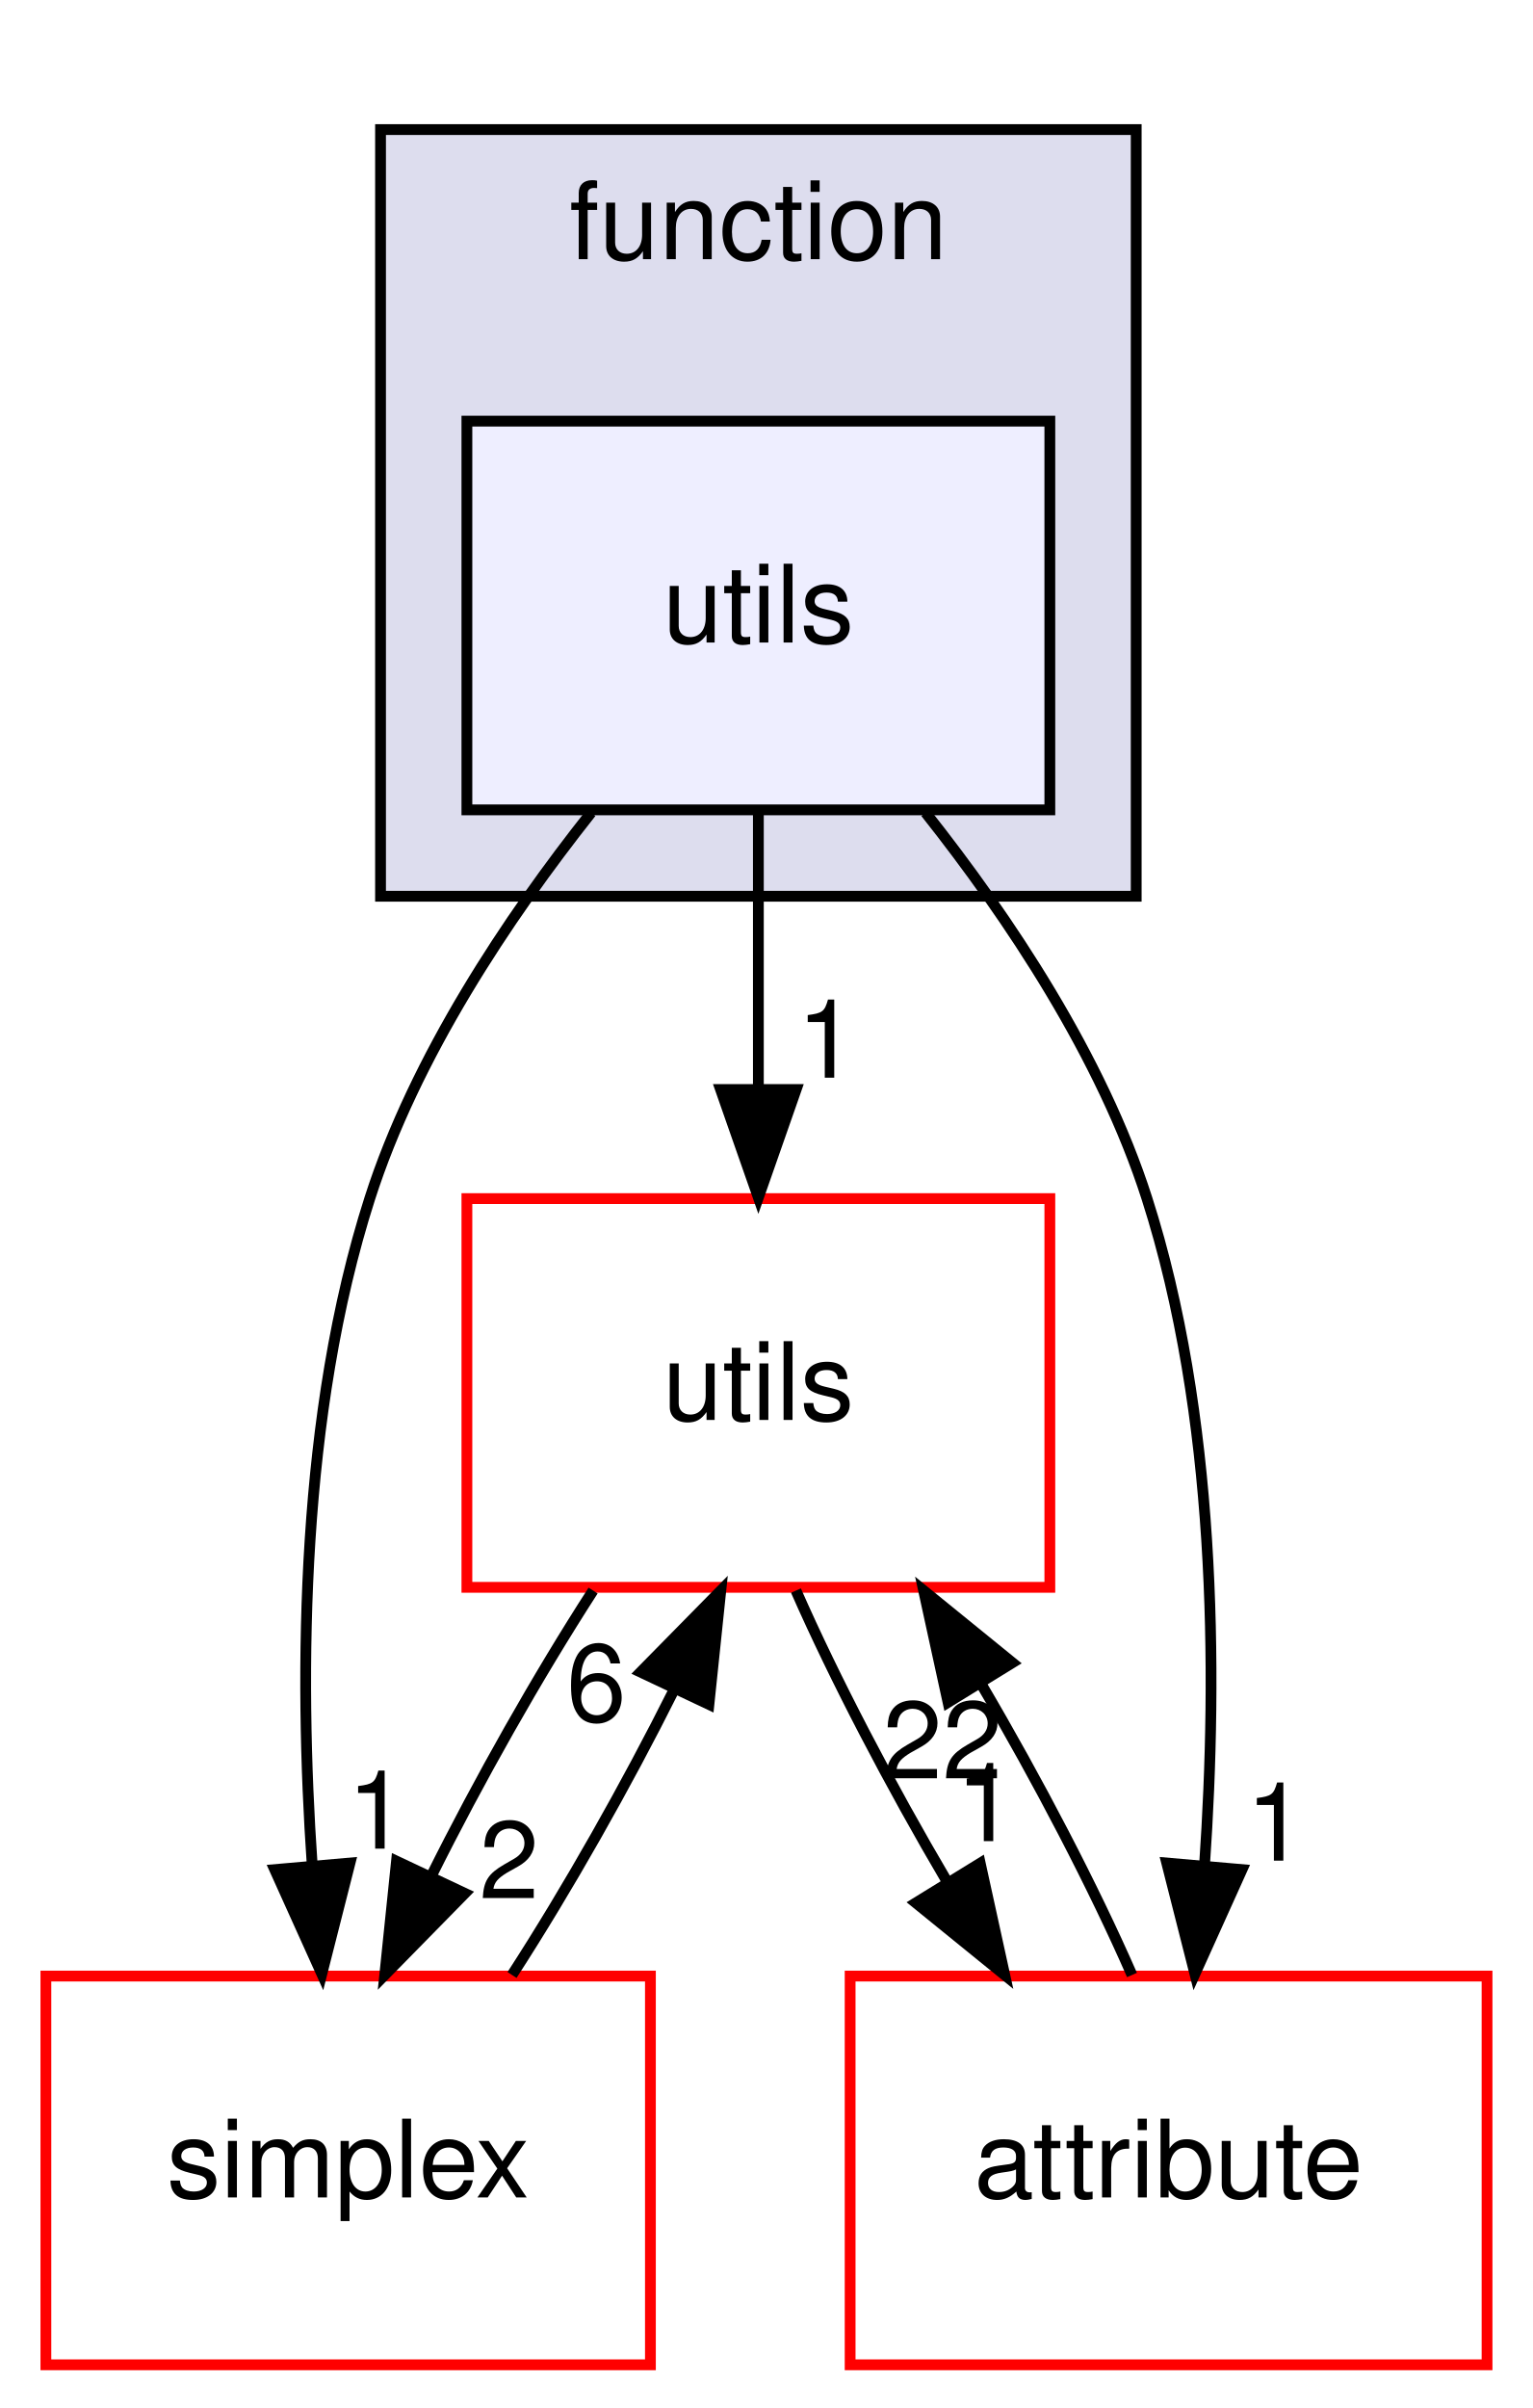
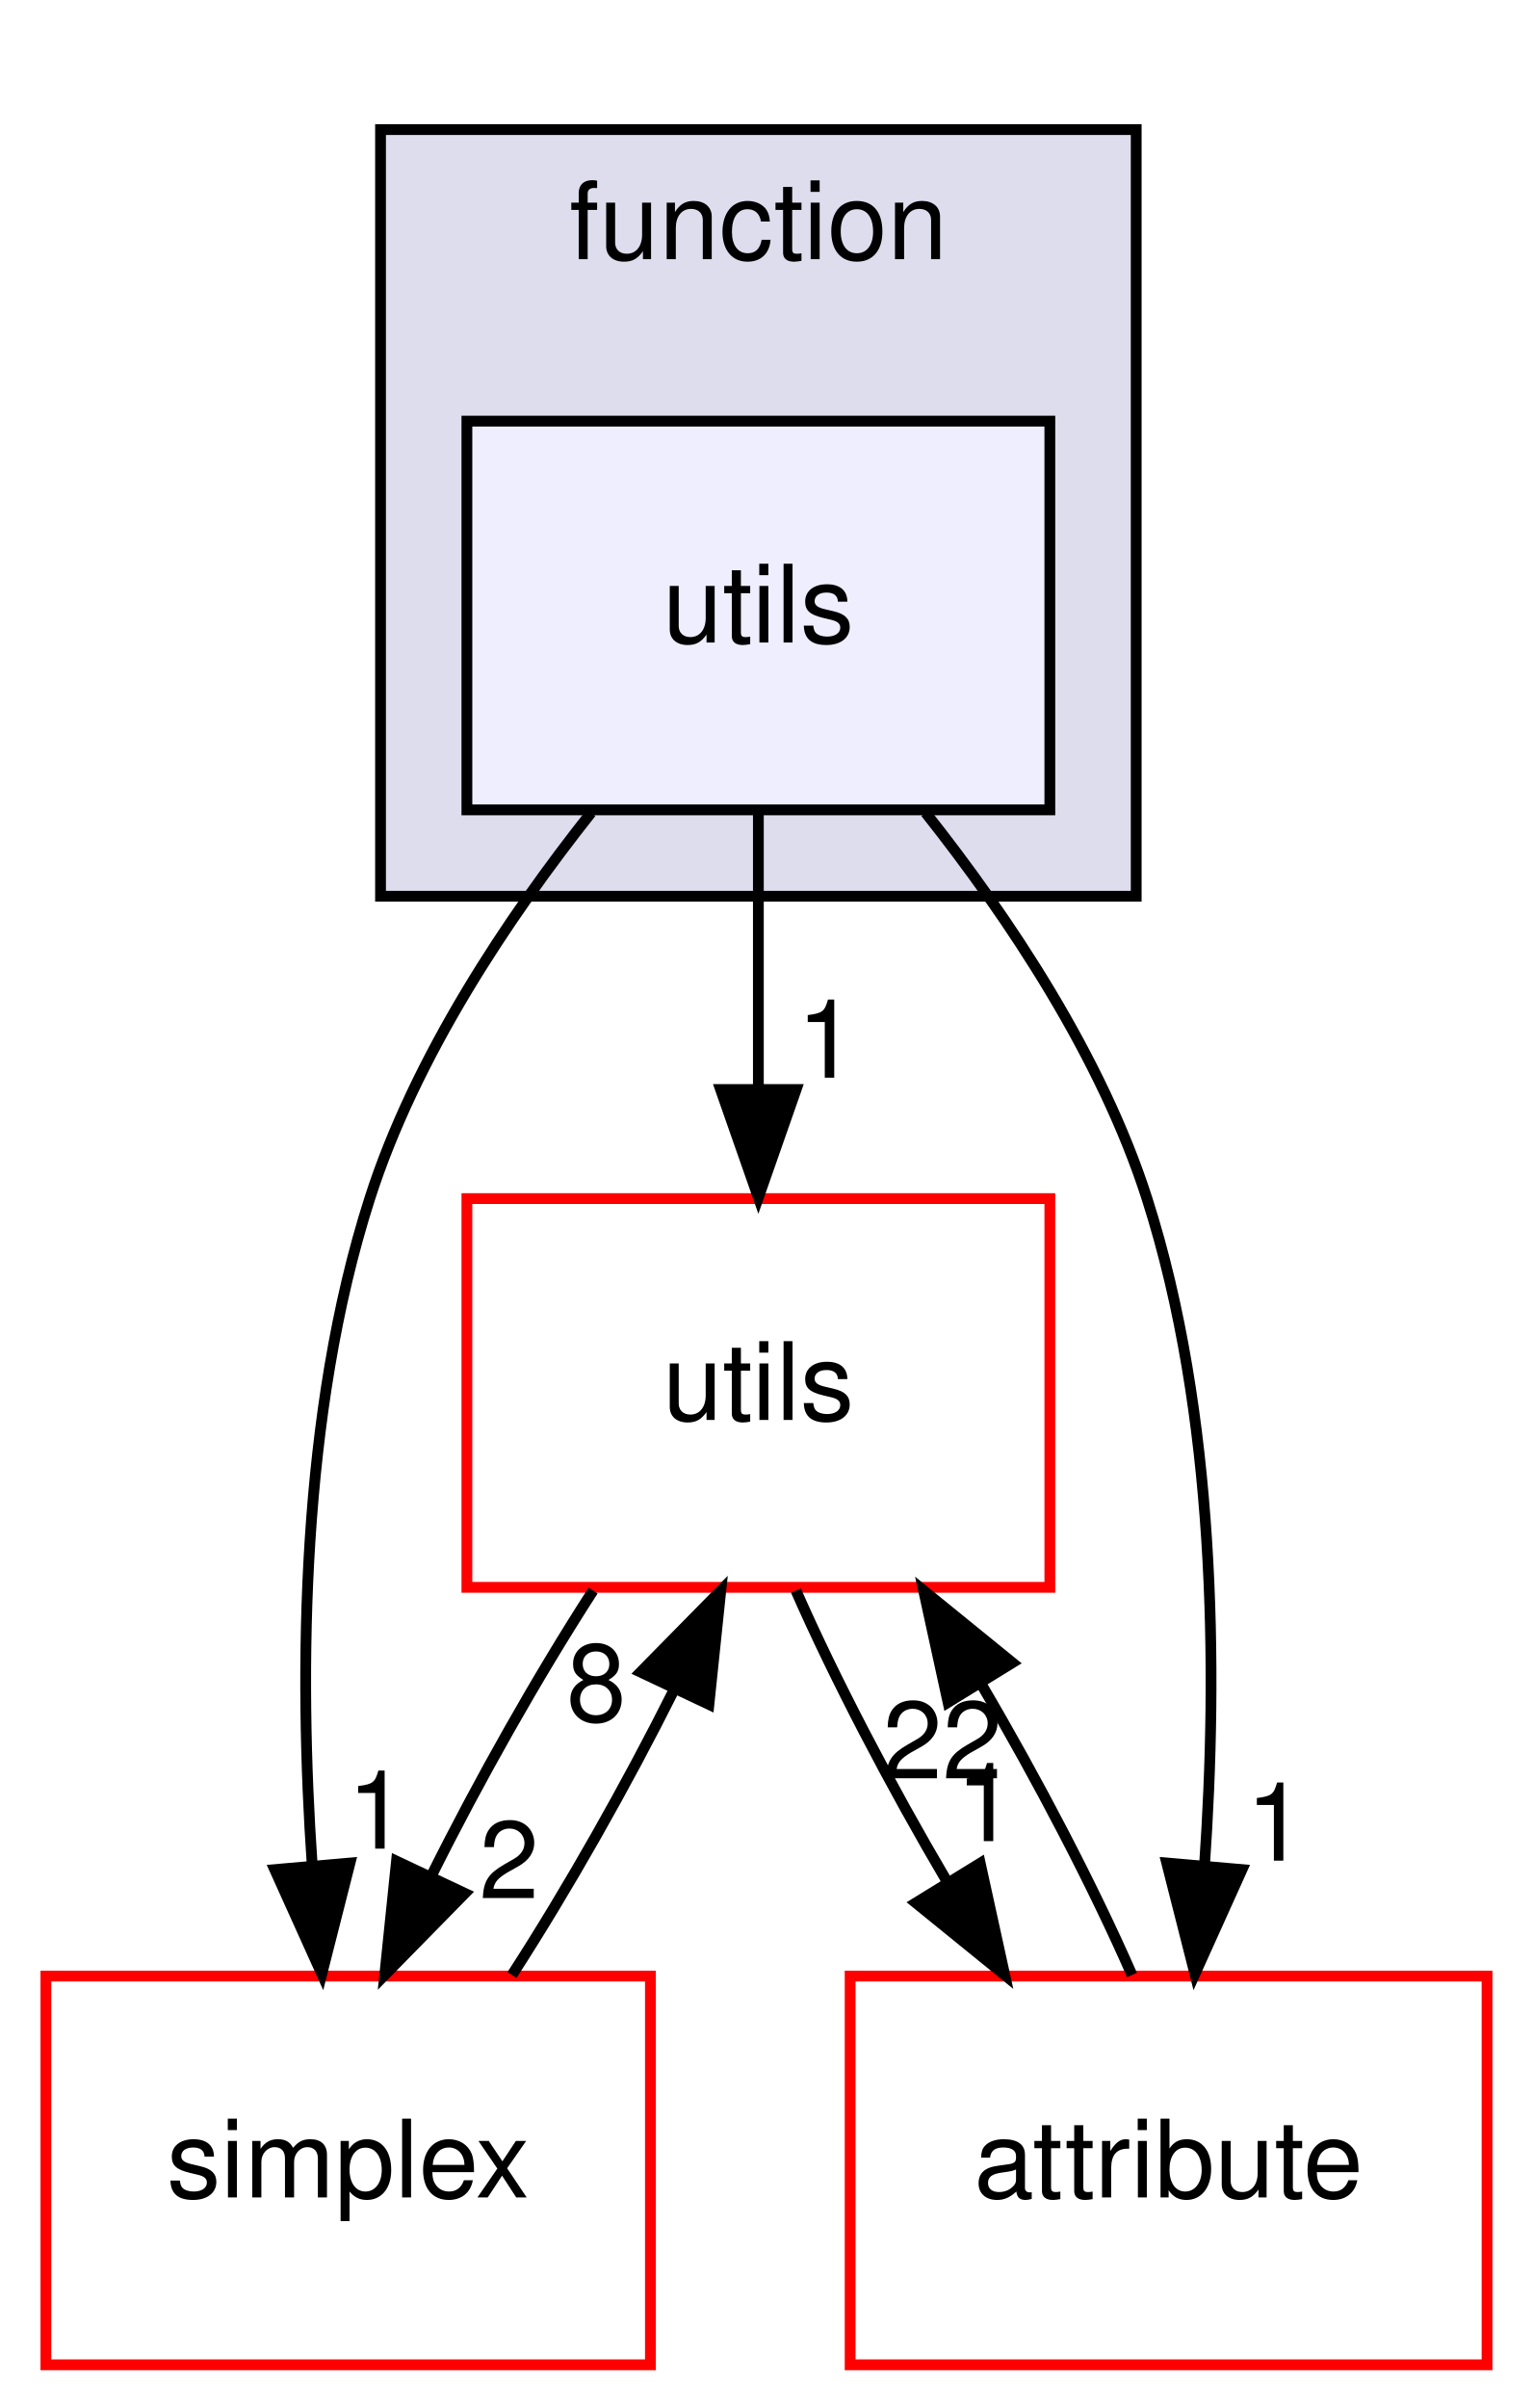
<svg xmlns="http://www.w3.org/2000/svg" xmlns:xlink="http://www.w3.org/1999/xlink" width="142pt" height="223pt" viewBox="0.00 0.00 141.50 223.00">
  <g id="graph0" class="graph" transform="scale(1 1) rotate(0) translate(4 219)">
    <g id="clust1" class="cluster">
      <g id="a_clust1">
        <a xlink:href="dir_56a8abddcbd7373d874dbb6382cc2a5b.html" target="_top" xlink:title="function">
          <polygon fill="#ddddee" stroke="black" points="31,-136 31,-207 101,-207 101,-136 31,-136" />
          <text text-anchor="middle" x="66" y="-195" font-family="Helvetica,sans-Serif" font-size="10.00">function</text>
        </a>
      </g>
    </g>
    <g id="node1" class="node">
      <g id="a_node1">
        <a xlink:href="dir_134df78bde85a85bf7f3ebac7d721db1.html" target="_top" xlink:title="utils">
          <polygon fill="#eeeeff" stroke="black" points="93,-180 39,-180 39,-144 93,-144 93,-180" />
          <text text-anchor="middle" x="66" y="-159.5" font-family="Helvetica,sans-Serif" font-size="10.00">utils</text>
        </a>
      </g>
    </g>
    <g id="node2" class="node">
      <g id="a_node2">
        <a xlink:href="dir_9f42d488f21f30bdc75c62948fa574ea.html" target="_top" xlink:title="utils">
          <polygon fill="none" stroke="red" points="93,-108 39,-108 39,-72 93,-72 93,-108" />
          <text text-anchor="middle" x="66" y="-87.5" font-family="Helvetica,sans-Serif" font-size="10.00">utils</text>
        </a>
      </g>
    </g>
    <g id="edge5" class="edge">
      <path fill="none" stroke="black" d="M66,-143.7C66,-135.98 66,-126.71 66,-118.11" />
      <polygon fill="black" stroke="black" points="69.5,-118.1 66,-108.1 62.5,-118.1 69.5,-118.1" />
      <g id="a_edge5-headlabel">
        <a xlink:href="dir_000089_000079.html" target="_top" xlink:title="1">
          <text text-anchor="middle" x="72.34" y="-119.2" font-family="Helvetica,sans-Serif" font-size="10.00">1</text>
        </a>
      </g>
    </g>
    <g id="node3" class="node">
      <g id="a_node3">
        <a xlink:href="dir_cbc9327ef122fb9d2e3099bcf15f379f.html" target="_top" xlink:title="simplex">
          <polygon fill="none" stroke="red" points="56,-36 0,-36 0,0 56,0 56,-36" />
          <text text-anchor="middle" x="28" y="-15.5" font-family="Helvetica,sans-Serif" font-size="10.00">simplex</text>
        </a>
      </g>
    </g>
    <g id="edge6" class="edge">
      <path fill="none" stroke="black" d="M50.51,-143.74C42.78,-133.98 34.2,-121.14 30,-108 23.61,-88.04 23.43,-64.25 24.67,-46.29" />
      <polygon fill="black" stroke="black" points="28.17,-46.47 25.56,-36.2 21.2,-45.86 28.17,-46.47" />
      <g id="a_edge6-headlabel">
        <a xlink:href="dir_000089_000103.html" target="_top" xlink:title="1">
          <text text-anchor="middle" x="30.69" y="-47.8" font-family="Helvetica,sans-Serif" font-size="10.00">1</text>
        </a>
      </g>
    </g>
    <g id="node4" class="node">
      <g id="a_node4">
        <a xlink:href="dir_f2a03d151d5632e9cfdfcc5fe4223b5a.html" target="_top" xlink:title="attribute">
          <polygon fill="none" stroke="red" points="133.5,-36 74.5,-36 74.5,0 133.5,0 133.5,-36" />
          <text text-anchor="middle" x="104" y="-15.5" font-family="Helvetica,sans-Serif" font-size="10.00">attribute</text>
        </a>
      </g>
    </g>
    <g id="edge7" class="edge">
      <path fill="none" stroke="black" d="M81.49,-143.74C89.22,-133.98 97.8,-121.14 102,-108 108.39,-88.04 108.57,-64.25 107.33,-46.29" />
      <polygon fill="black" stroke="black" points="110.8,-45.86 106.44,-36.2 103.83,-46.47 110.8,-45.86" />
      <g id="a_edge7-headlabel">
        <a xlink:href="dir_000089_000075.html" target="_top" xlink:title="1">
          <text text-anchor="middle" x="113.94" y="-46.69" font-family="Helvetica,sans-Serif" font-size="10.00">1</text>
        </a>
      </g>
    </g>
    <g id="edge1" class="edge">
      <path fill="none" stroke="black" d="M50.69,-71.7C45.54,-63.73 40.1,-54.1 35.7,-45.26" />
      <polygon fill="black" stroke="black" points="38.81,-43.66 31.39,-36.1 32.48,-46.64 38.81,-43.66" />
      <g id="a_edge1-headlabel">
        <a xlink:href="dir_000079_000103.html" target="_top" xlink:title="2">
          <text text-anchor="middle" x="42.91" y="-43.21" font-family="Helvetica,sans-Serif" font-size="10.00">2</text>
        </a>
      </g>
    </g>
    <g id="edge2" class="edge">
      <path fill="none" stroke="black" d="M69.48,-71.7C73.06,-63.56 78.21,-53.69 83.51,-44.7" />
      <polygon fill="black" stroke="black" points="86.55,-46.45 88.82,-36.1 80.59,-42.78 86.55,-46.45" />
      <g id="a_edge2-headlabel">
        <a xlink:href="dir_000079_000075.html" target="_top" xlink:title="1">
          <text text-anchor="middle" x="87.07" y="-48.5" font-family="Helvetica,sans-Serif" font-size="10.00">1</text>
        </a>
      </g>
    </g>
    <g id="edge3" class="edge">
      <path fill="none" stroke="black" d="M43.18,-36.1C48.32,-44.04 53.77,-53.67 58.19,-62.51" />
      <polygon fill="black" stroke="black" points="55.09,-64.15 62.52,-71.7 61.42,-61.16 55.09,-64.15" />
      <g id="a_edge3-headlabel">
-         <a xlink:href="dir_000103_000079.html" target="_top" xlink:title="6">
-           <text text-anchor="middle" x="50.99" y="-59.61" font-family="Helvetica,sans-Serif" font-size="10.00">6</text>
+         <a xlink:href="dir_000103_000079.html" target="_top" xlink:title="8">
+           <text text-anchor="middle" x="50.99" y="-59.61" font-family="Helvetica,sans-Serif" font-size="10.00">8</text>
        </a>
      </g>
    </g>
    <g id="edge4" class="edge">
      <path fill="none" stroke="black" d="M100.61,-36.1C97.06,-44.21 91.92,-54.08 86.62,-63.08" />
      <polygon fill="black" stroke="black" points="83.57,-61.35 81.31,-71.7 89.53,-65.02 83.57,-61.35" />
      <g id="a_edge4-headlabel">
        <a xlink:href="dir_000075_000079.html" target="_top" xlink:title="22">
          <text text-anchor="middle" x="83.04" y="-54.3" font-family="Helvetica,sans-Serif" font-size="10.00">22</text>
        </a>
      </g>
    </g>
  </g>
</svg>
